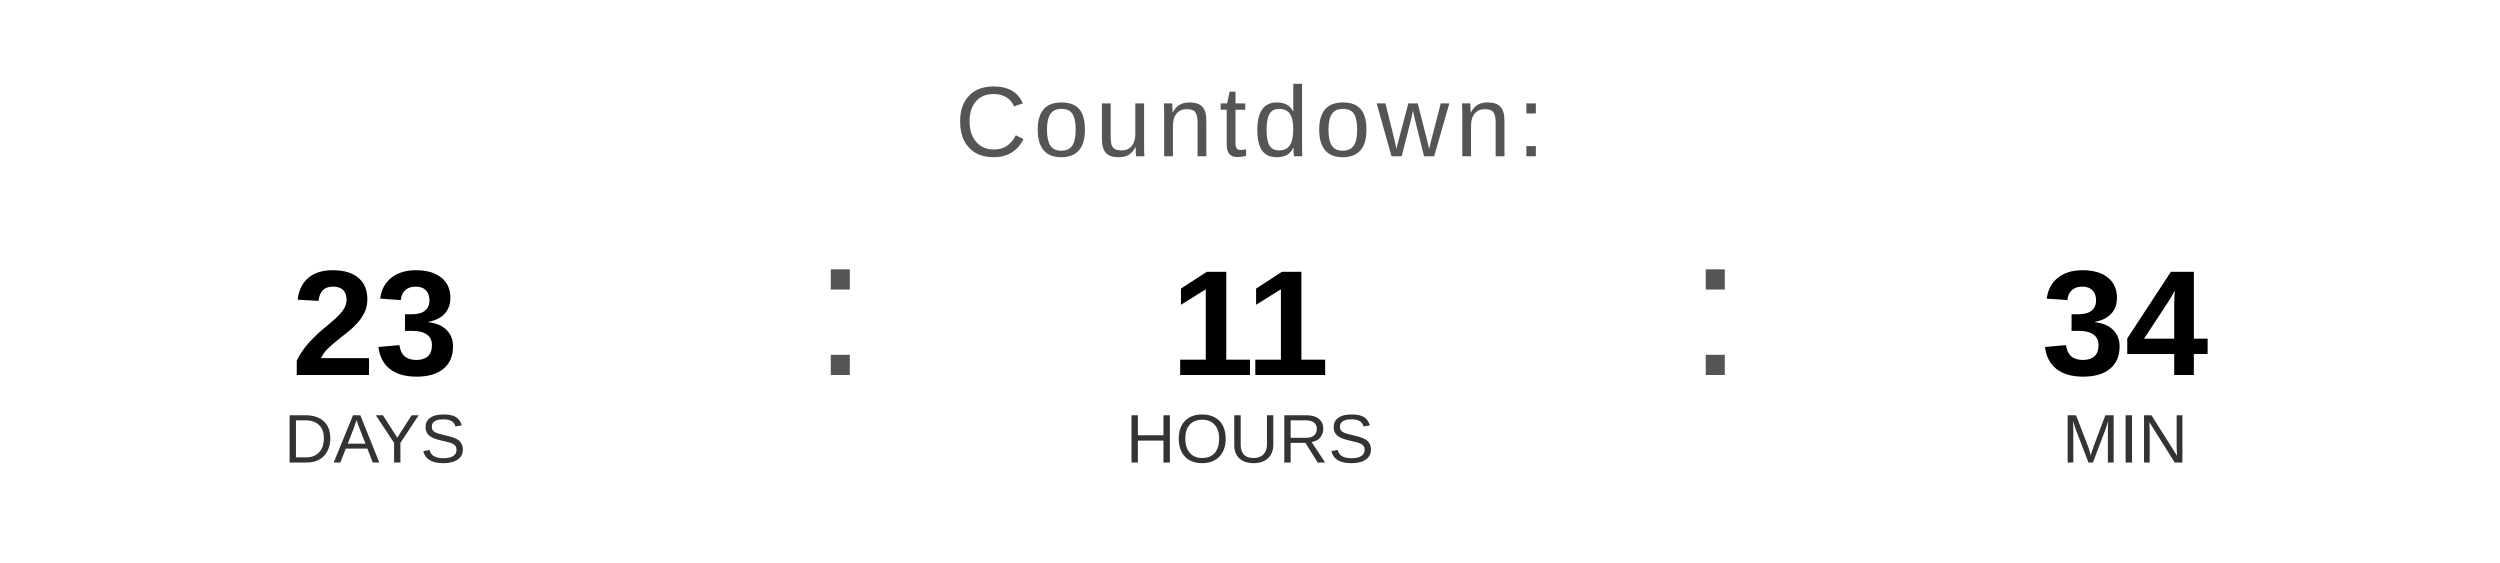
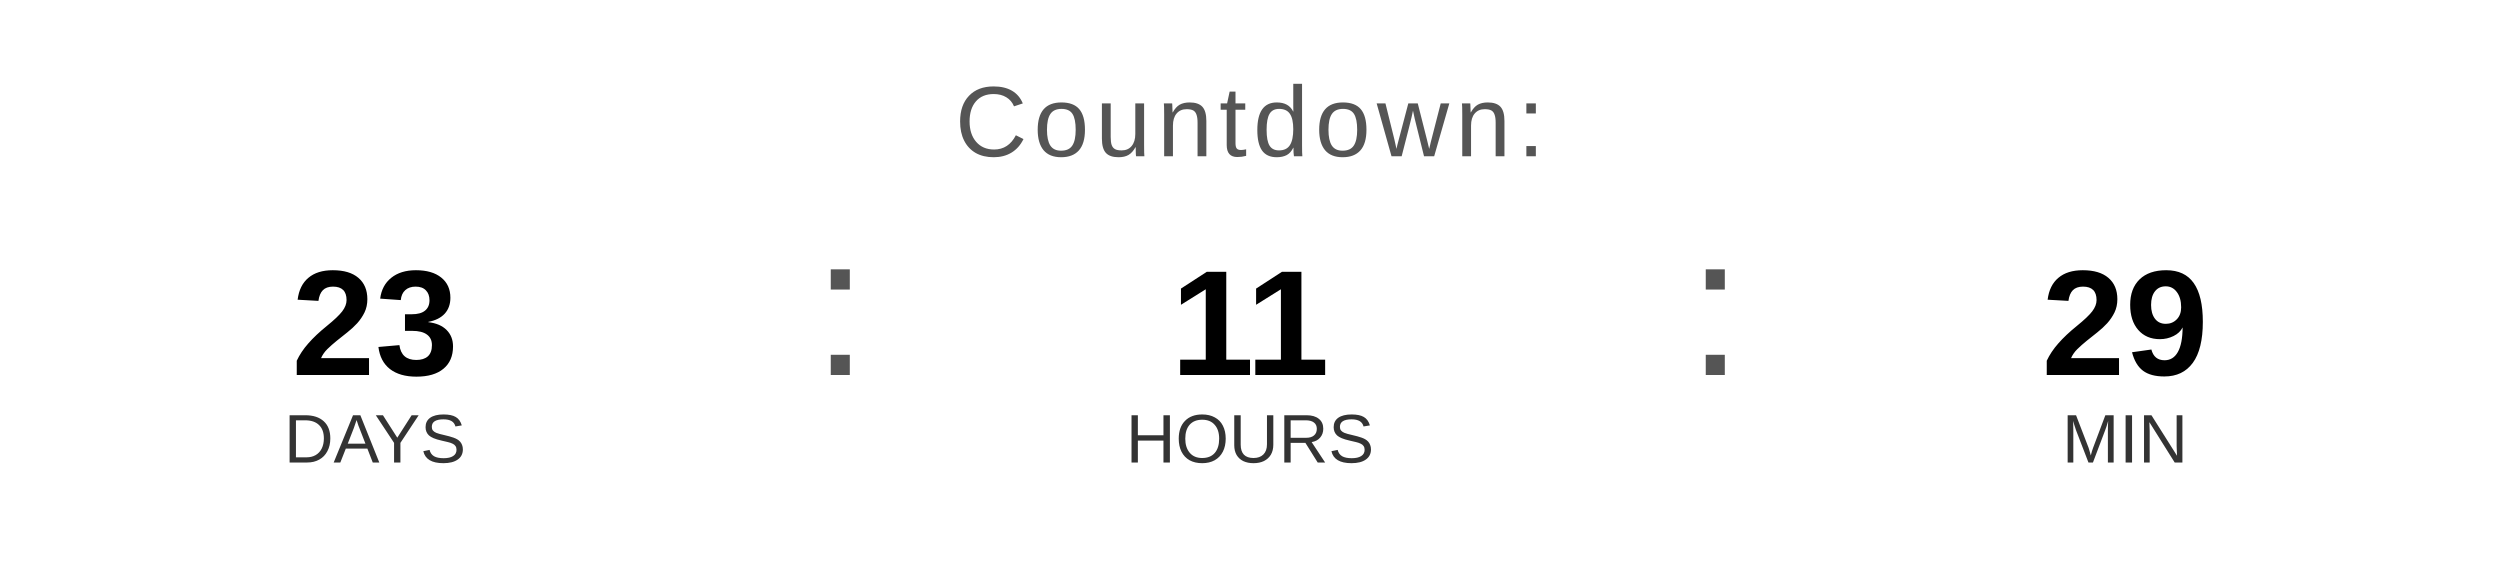
<svg xmlns="http://www.w3.org/2000/svg" width="400" height="90" viewBox="0 0 400 90">
  <text x="200" y="25" font-family="Arial, Helvetica, sans-serif" font-size="16" fill="#555555" text-anchor="middle" letter-spacing="1">
    Countdown:
  </text>
  <text x="60" y="60" font-family="Arial, Helvetica, sans-serif" font-size="24" font-weight="bold" fill="#000000" text-anchor="middle">23</text>
  <text x="60" y="74" font-family="Arial, Helvetica, sans-serif" font-size="11" fill="#333333" text-anchor="middle">DAYS</text>
  <text x="130" y="60" font-family="Arial, sans-serif" font-size="32" fill="#555555">:</text>
  <text x="200" y="60" font-family="Arial, Helvetica, sans-serif" font-size="24" font-weight="bold" fill="#000000" text-anchor="middle">11</text>
  <text x="200" y="74" font-family="Arial, Helvetica, sans-serif" font-size="11" fill="#333333" text-anchor="middle">HOURS</text>
  <text x="270" y="60" font-family="Arial, sans-serif" font-size="32" fill="#555555">:</text>
-   <text x="340" y="60" font-family="Arial, Helvetica, sans-serif" font-size="24" font-weight="bold" fill="#000000" text-anchor="middle">34</text>
+   <text x="340" y="60" font-family="Arial, Helvetica, sans-serif" font-size="24" font-weight="bold" fill="#000000" text-anchor="middle">29</text>
  <text x="340" y="74" font-family="Arial, Helvetica, sans-serif" font-size="11" fill="#333333" text-anchor="middle">MIN</text>
</svg>
